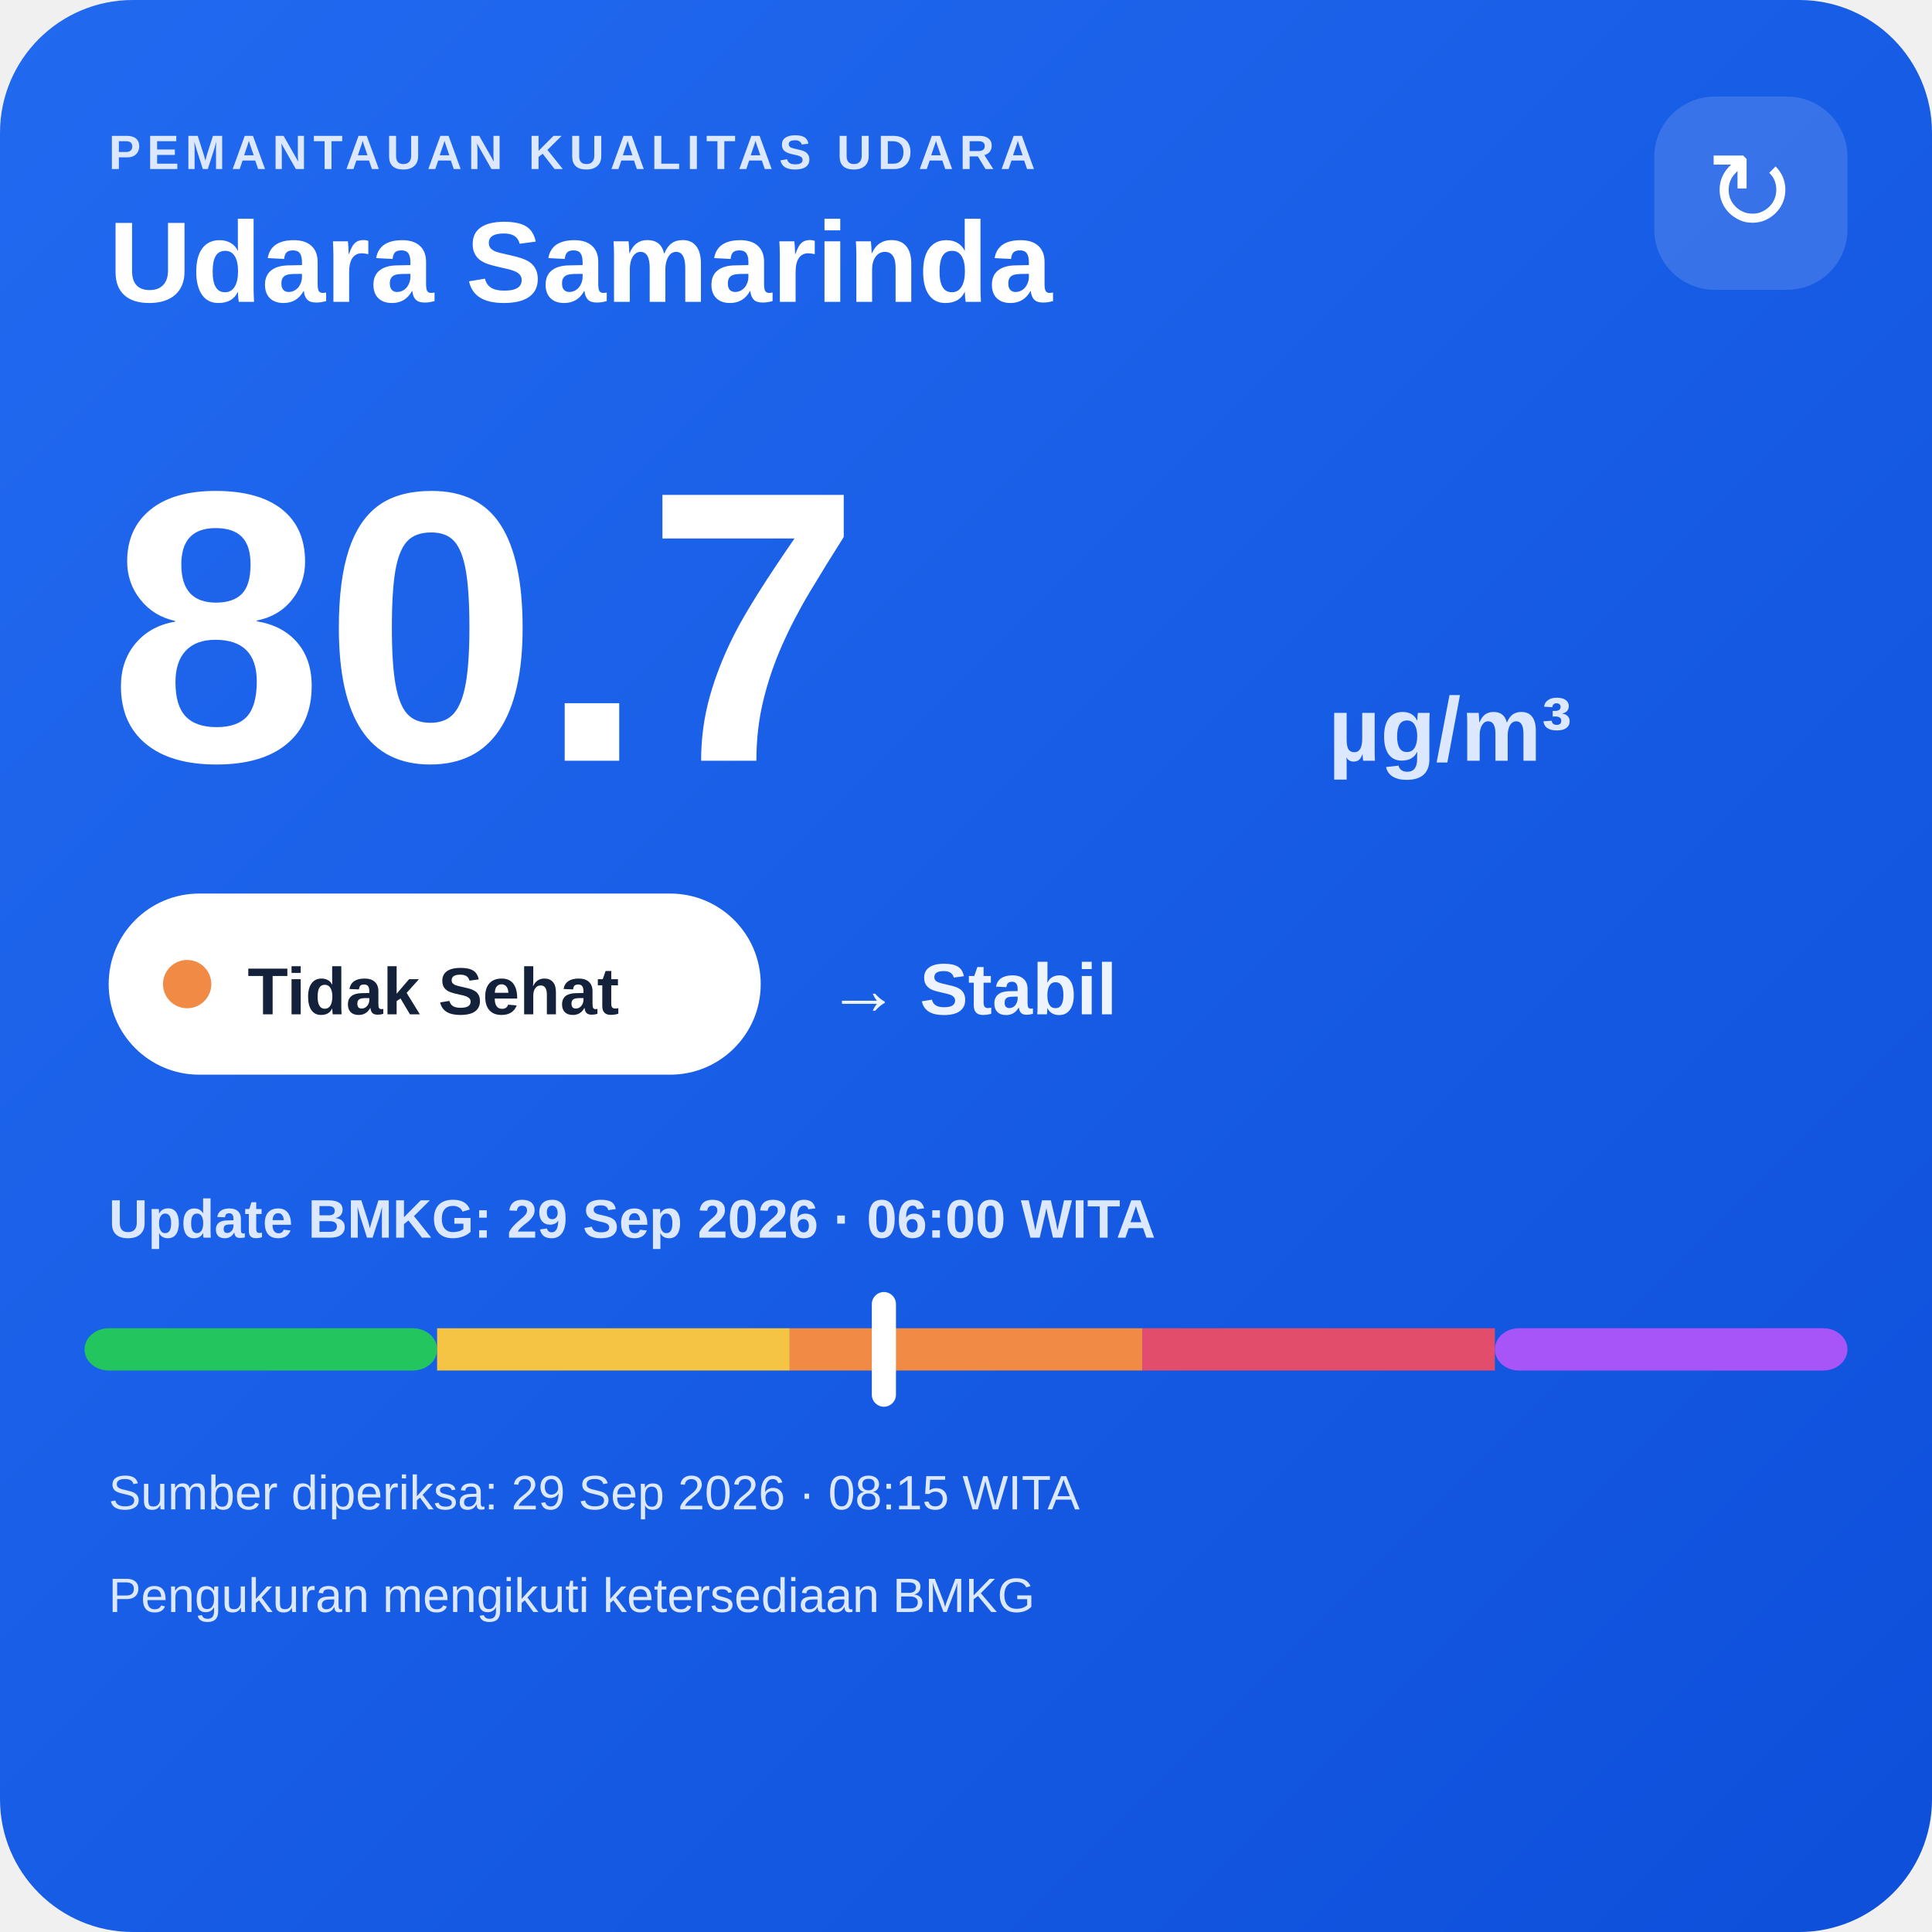
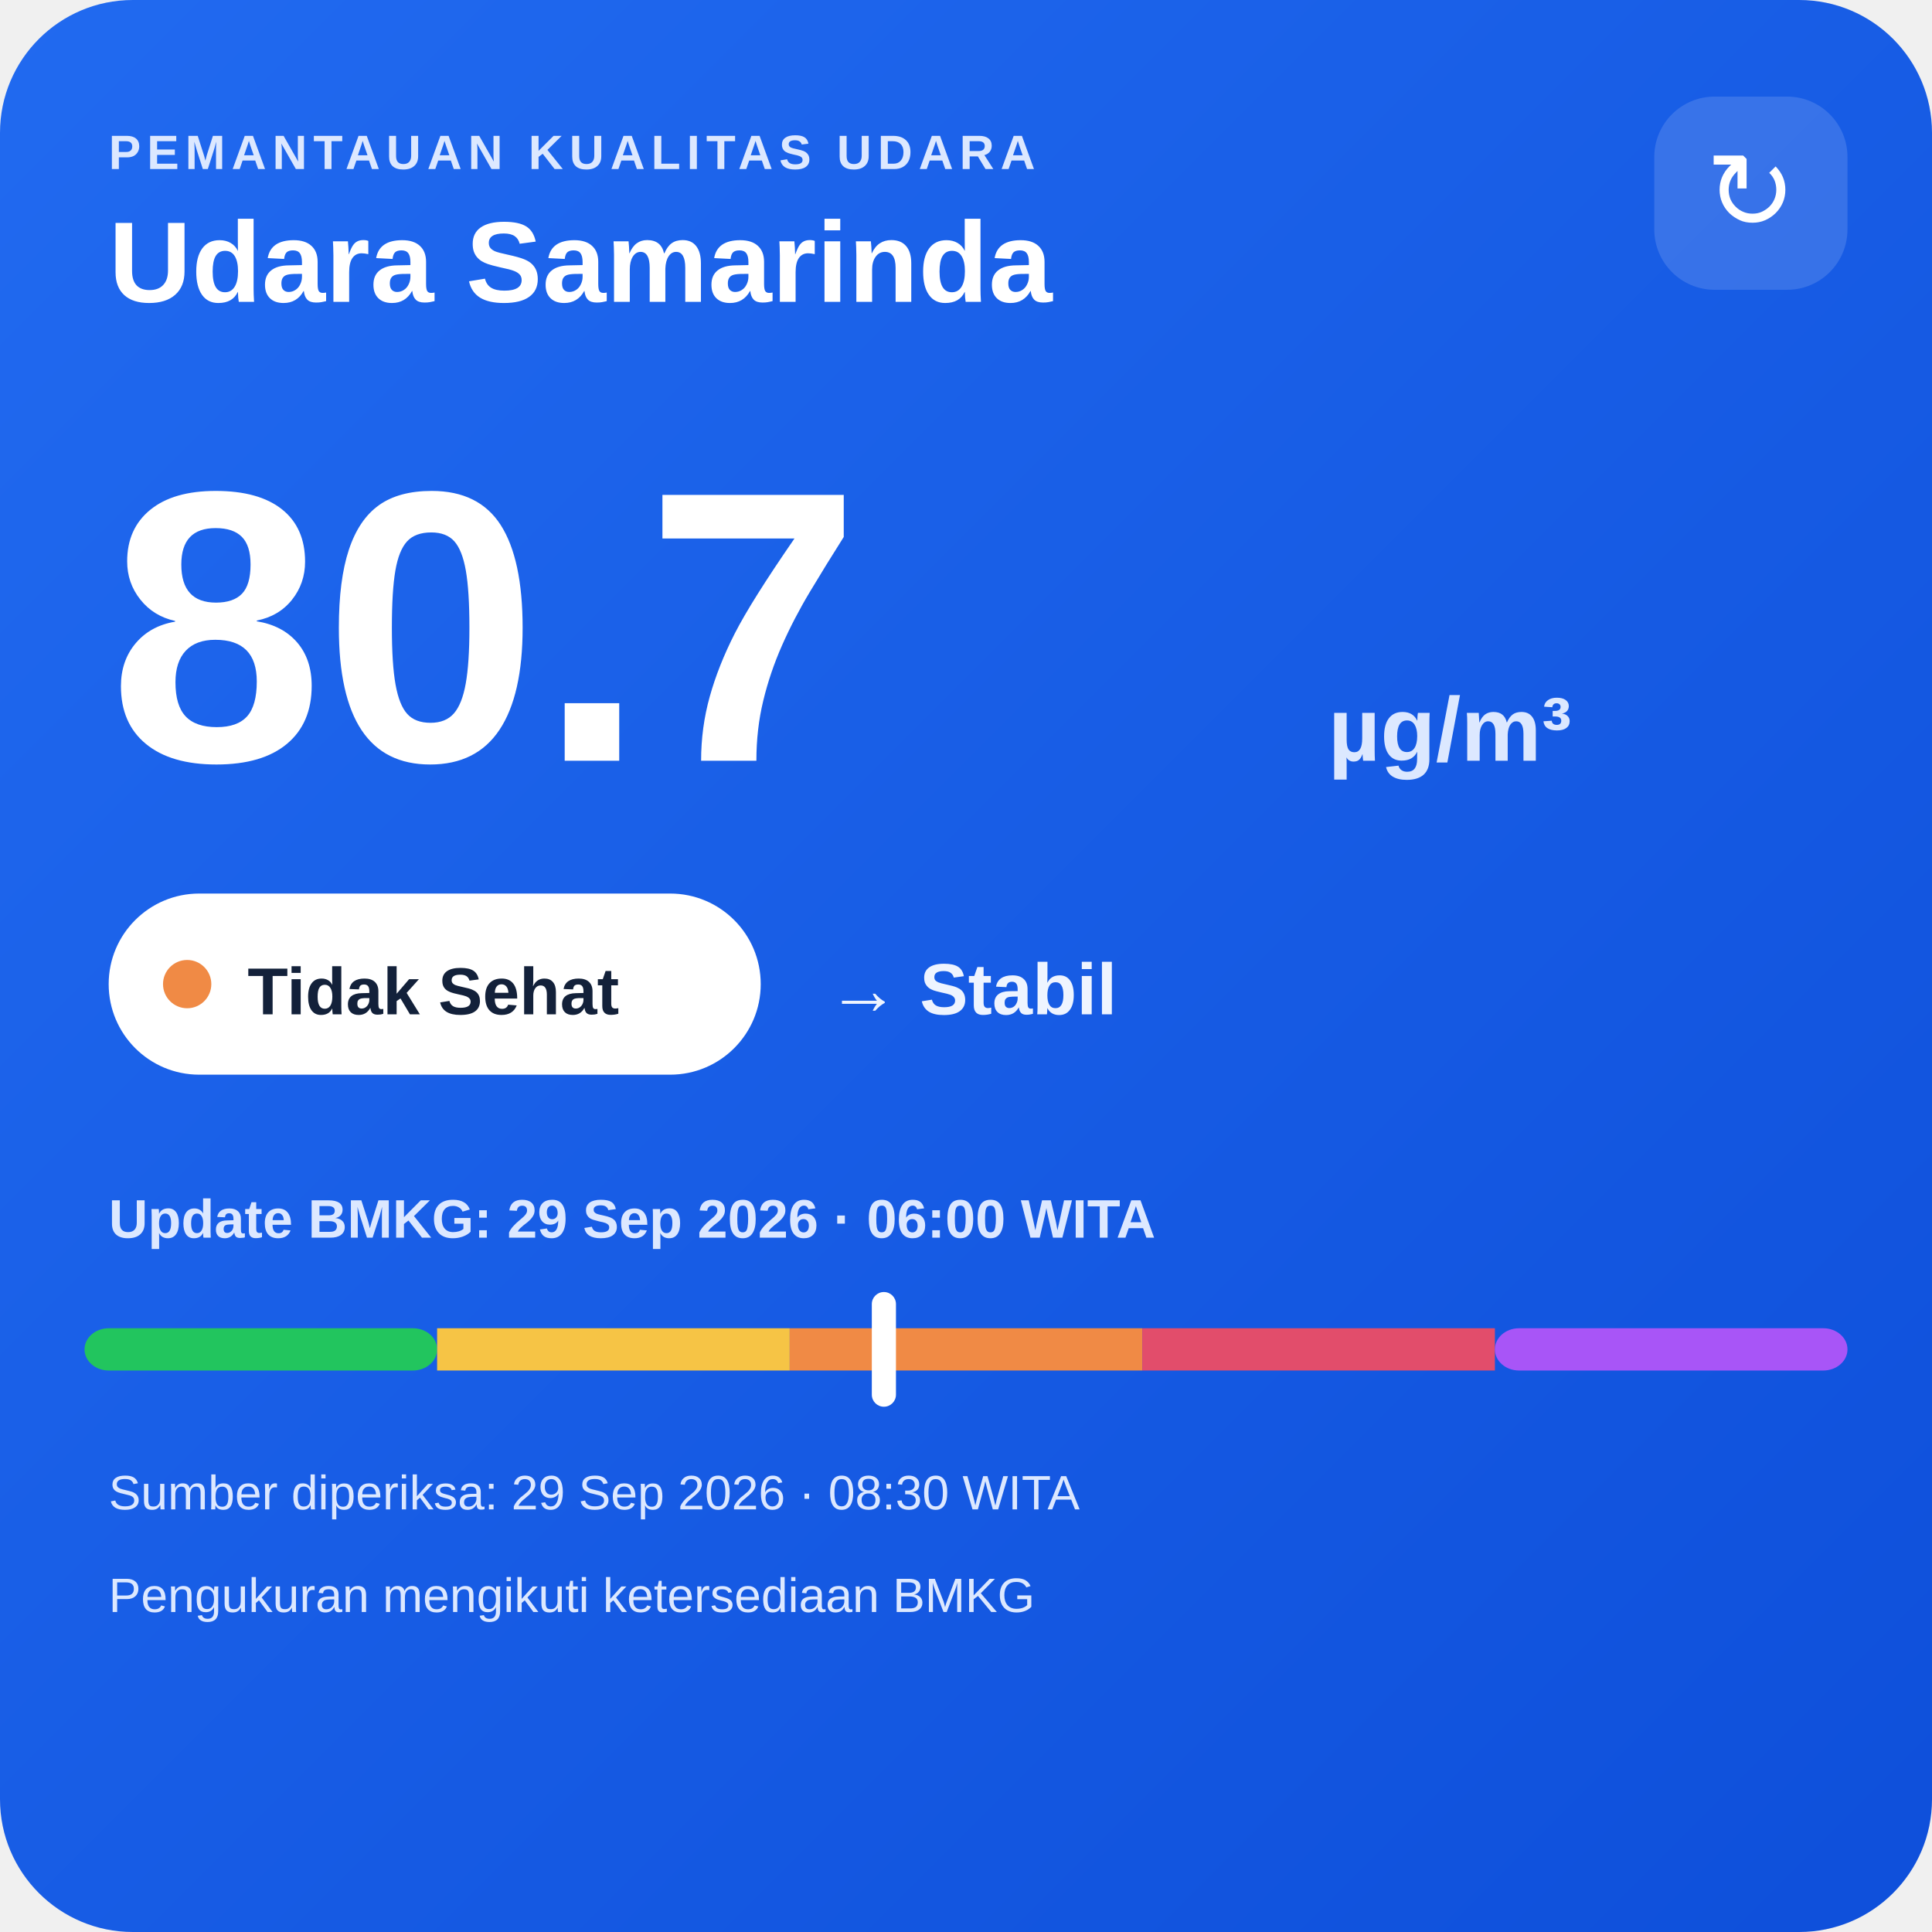
<svg xmlns="http://www.w3.org/2000/svg" width="320" height="320" viewBox="0 0 320 320">
  <defs>
    <linearGradient id="bg" x1="0" y1="0" x2="1" y2="1">
      <stop offset="0" stop-color="#216af0" />
      <stop offset="1" stop-color="#0e4fda" />
    </linearGradient>
  </defs>
  <rect width="320" height="320" rx="22" fill="url(#bg)" />
  <text x="18" y="28" fill="#dce8ff" font-family="Arial,sans-serif" font-size="8" font-weight="700" letter-spacing="1">PEMANTAUAN KUALITAS UDARA</text>
  <text x="18" y="50" fill="#ffffff" font-family="Arial,sans-serif" font-size="19" font-weight="700">Udara Samarinda</text>
  <rect x="274" y="16" width="32" height="32" rx="10" fill="#ffffff" fill-opacity=".14" />
  <text x="290" y="38" text-anchor="middle" fill="#ffffff" font-family="Arial,sans-serif" font-size="18">↻</text>
  <text x="18" y="126" fill="#ffffff" font-family="Arial,sans-serif" font-size="64" font-weight="800">80.7</text>
  <text x="220" y="126" fill="#dce8ff" font-family="Arial,sans-serif" font-size="15" font-weight="700">µg/m³</text>
  <rect x="18" y="148" width="108" height="30" rx="15" fill="#ffffff" />
  <circle cx="31" cy="163" r="4" fill="#f08a45" />
  <text x="41" y="168" fill="#13213a" font-family="Arial,sans-serif" font-size="11" font-weight="700">Tidak Sehat</text>
  <text x="137" y="168" fill="#eef4ff" font-family="Arial,sans-serif" font-size="12" font-weight="700">→ Stabil</text>
  <text x="18" y="205" fill="#dce8ff" font-family="Arial,sans-serif" font-size="9" font-weight="700">Update BMKG: 29 Sep 2026 · 06:00 WITA</text>
  <rect x="14" y="220" width="58.4" height="7" rx="4" fill="#22c55e" />
  <rect x="72.4" y="220" width="58.4" height="7" fill="#f6c445" />
  <rect x="130.8" y="220" width="58.4" height="7" fill="#f08a45" />
  <rect x="189.2" y="220" width="58.4" height="7" fill="#e24d6b" />
  <rect x="247.6" y="220" width="58.4" height="7" rx="4" fill="#a855f7" />
  <rect x="144.4" y="214" width="4" height="19" rx="2" fill="#ffffff" />
-   <text x="18" y="250" fill="#dce8ff" font-family="Arial,sans-serif" font-size="8">Sumber diperiksa: 29 Sep 2026 · 08:15 WITA</text>
+   <text x="18" y="250" fill="#dce8ff" font-family="Arial,sans-serif" font-size="8">Sumber diperiksa: 29 Sep 2026 · 08:30 WITA</text>
  <text x="18" y="267" fill="#dce8ff" font-family="Arial,sans-serif" font-size="8">Pengukuran mengikuti ketersediaan BMKG</text>
</svg>
